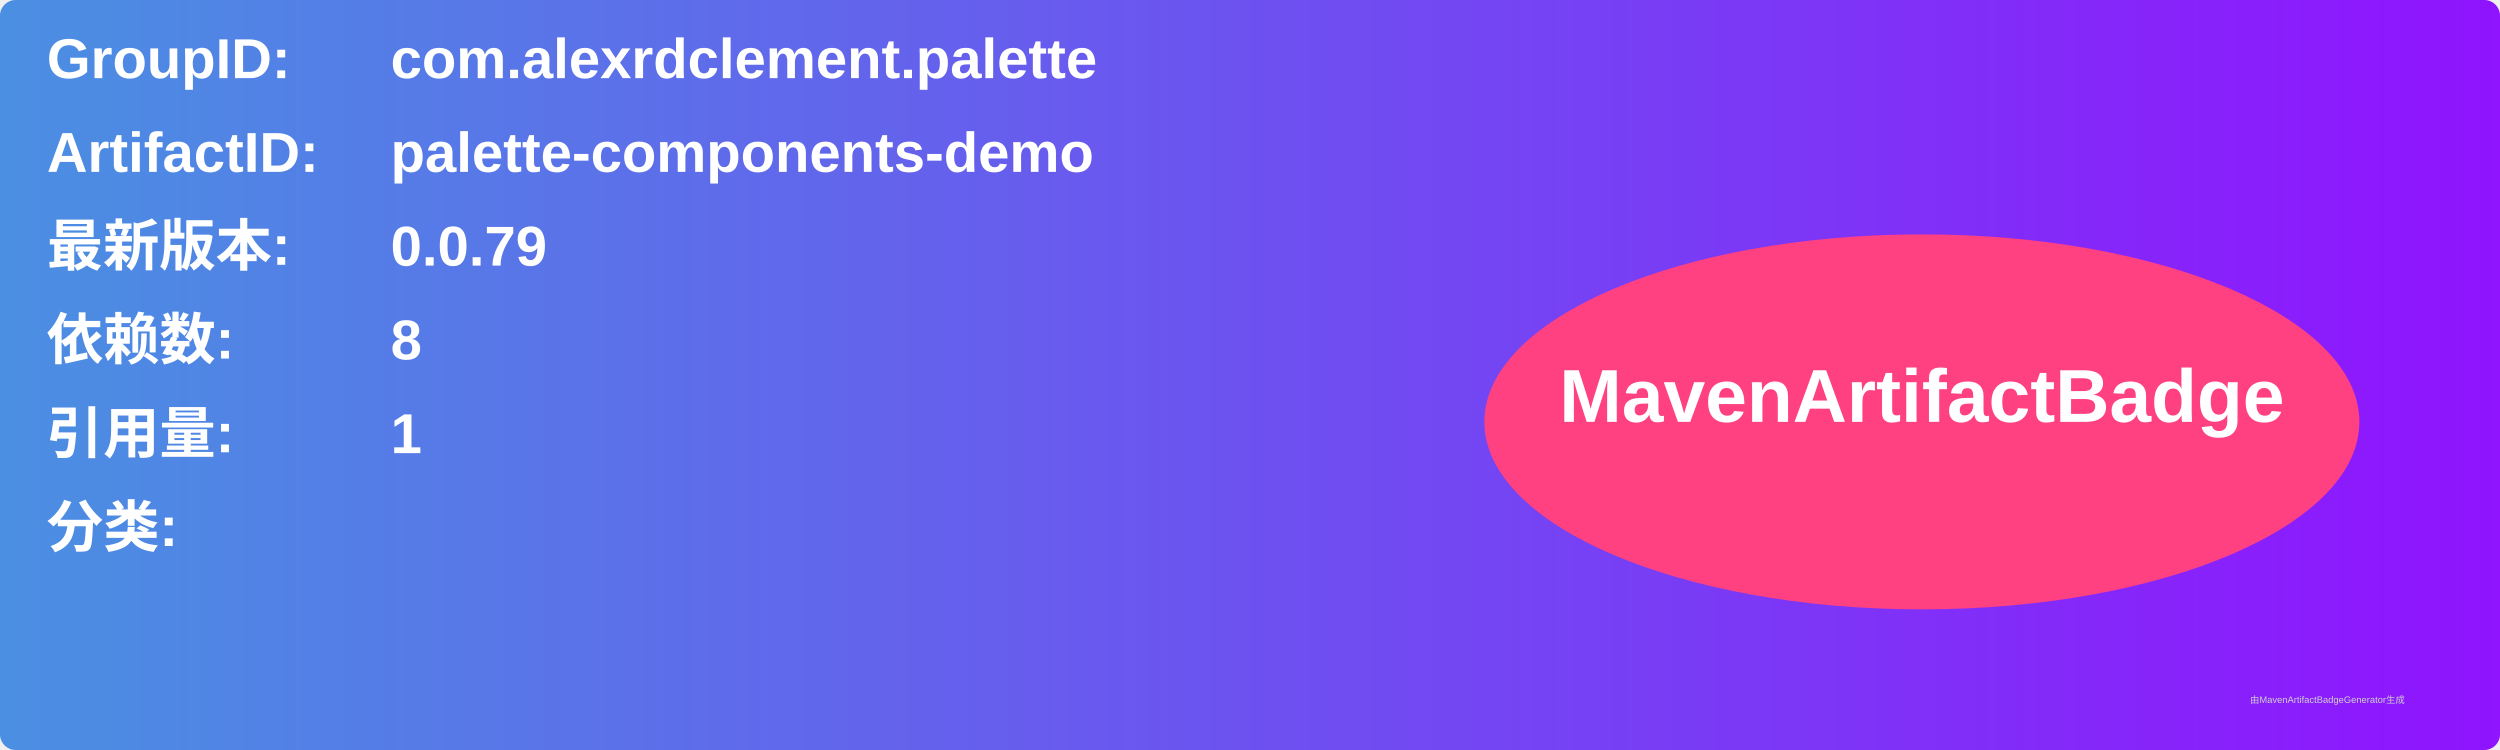
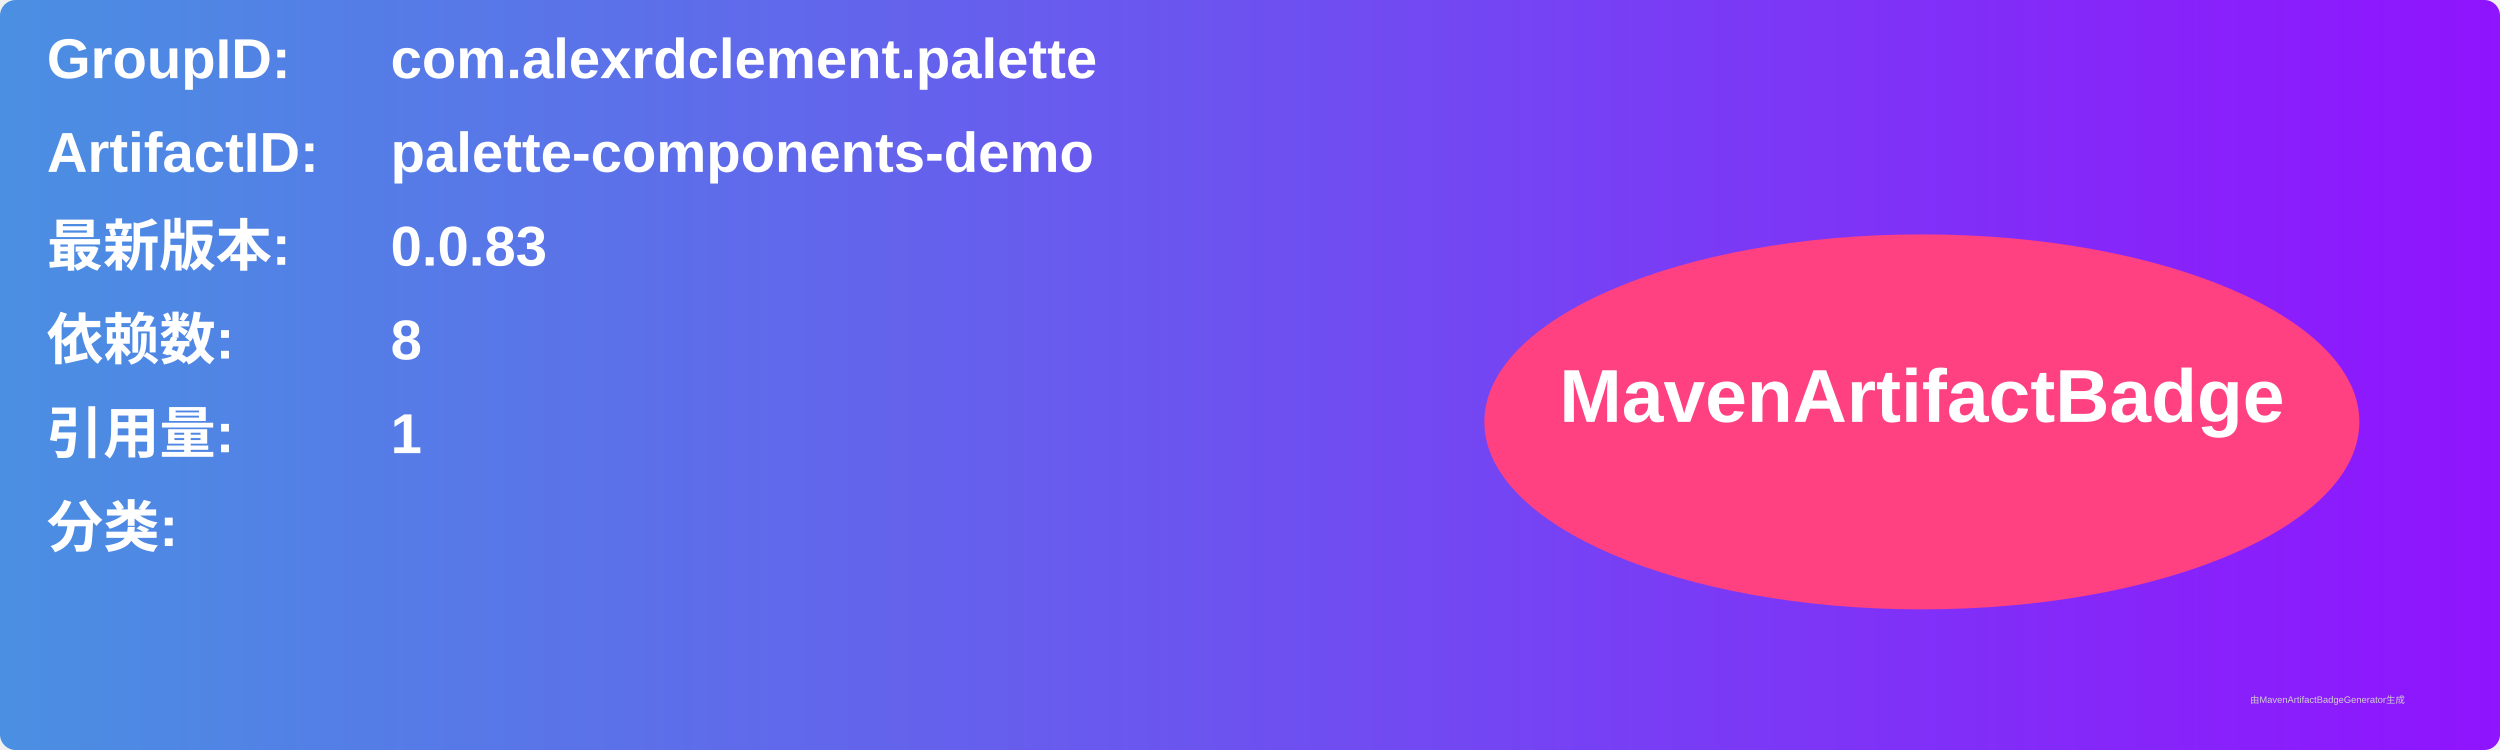
<svg xmlns="http://www.w3.org/2000/svg" width="800" height="240" viewBox="0 0 800 240">
  <linearGradient id="grad" x1="0%" y1="0%" x2="100%" y2="0%">
    <stop offset="0%" stop-color="#4a90e2" />
    <stop offset="100%" stop-color="#9013fe" />
  </linearGradient>
  <rect width="100%" height="100%" rx="5" ry="5" fill="url(#grad)" />
  <g transform="translate(15, 15)">
    <text x="0" y="10" font-family="Arial" font-size="18" fill="white" font-weight="bold" width="260">GroupID:</text>
    <text x="110" y="10" font-family="Arial" font-size="18" fill="white" font-weight="bold" width="460">com.alexrdclement.palette</text>
    <text x="0" y="40" font-family="Arial" font-size="18" fill="white" font-weight="bold" width="260">ArtifactID:</text>
    <text x="110" y="40" font-family="Arial" font-size="18" fill="white" font-weight="bold" width="460">palette-components-demo</text>
    <text x="0" y="70" font-family="Arial" font-size="18" fill="white" font-weight="bold">最新版本:</text>
    <text x="110" y="70" font-family="Arial" font-size="18" fill="white" font-weight="bold">
-       <tspan font-weight="bold">0.0.79</tspan>
+       <tspan font-weight="bold">0.0.83</tspan>
    </text>
    <text x="0" y="100" font-family="Arial" font-size="18" fill="white" font-weight="bold">依赖数: </text>
    <text x="110" y="100" font-family="Arial" font-size="18" fill="white">
      <tspan font-weight="bold">8</tspan>
    </text>
    <text x="0" y="130" font-family="Arial" font-size="18" fill="white" font-weight="bold">引用量: </text>
    <text x="110" y="130" font-family="Arial" font-size="18" fill="white">
      <tspan font-weight="bold">1</tspan>
    </text>
    <text x="0" y="160" font-family="Arial" font-size="18" fill="white" font-weight="bold">分类:</text>
    <text x="10" y="190" font-family="Arial" font-size="10" fill="white">
      <tspan font-weight="bold" />
    </text>
    <ellipse cx="600" cy="120" rx="140" ry="60" fill="#ff4081" />
    <text x="600" y="120" text-anchor="middle" font-family="Arial" font-size="24" fill="white" font-weight="bold">MavenArtifactBadge</text>
  </g>
  <text x="720" y="225" font-family="Arial" font-size="3" fill="#d0d0d0">由MavenArtifactBadgeGenerator生成</text>
</svg>
